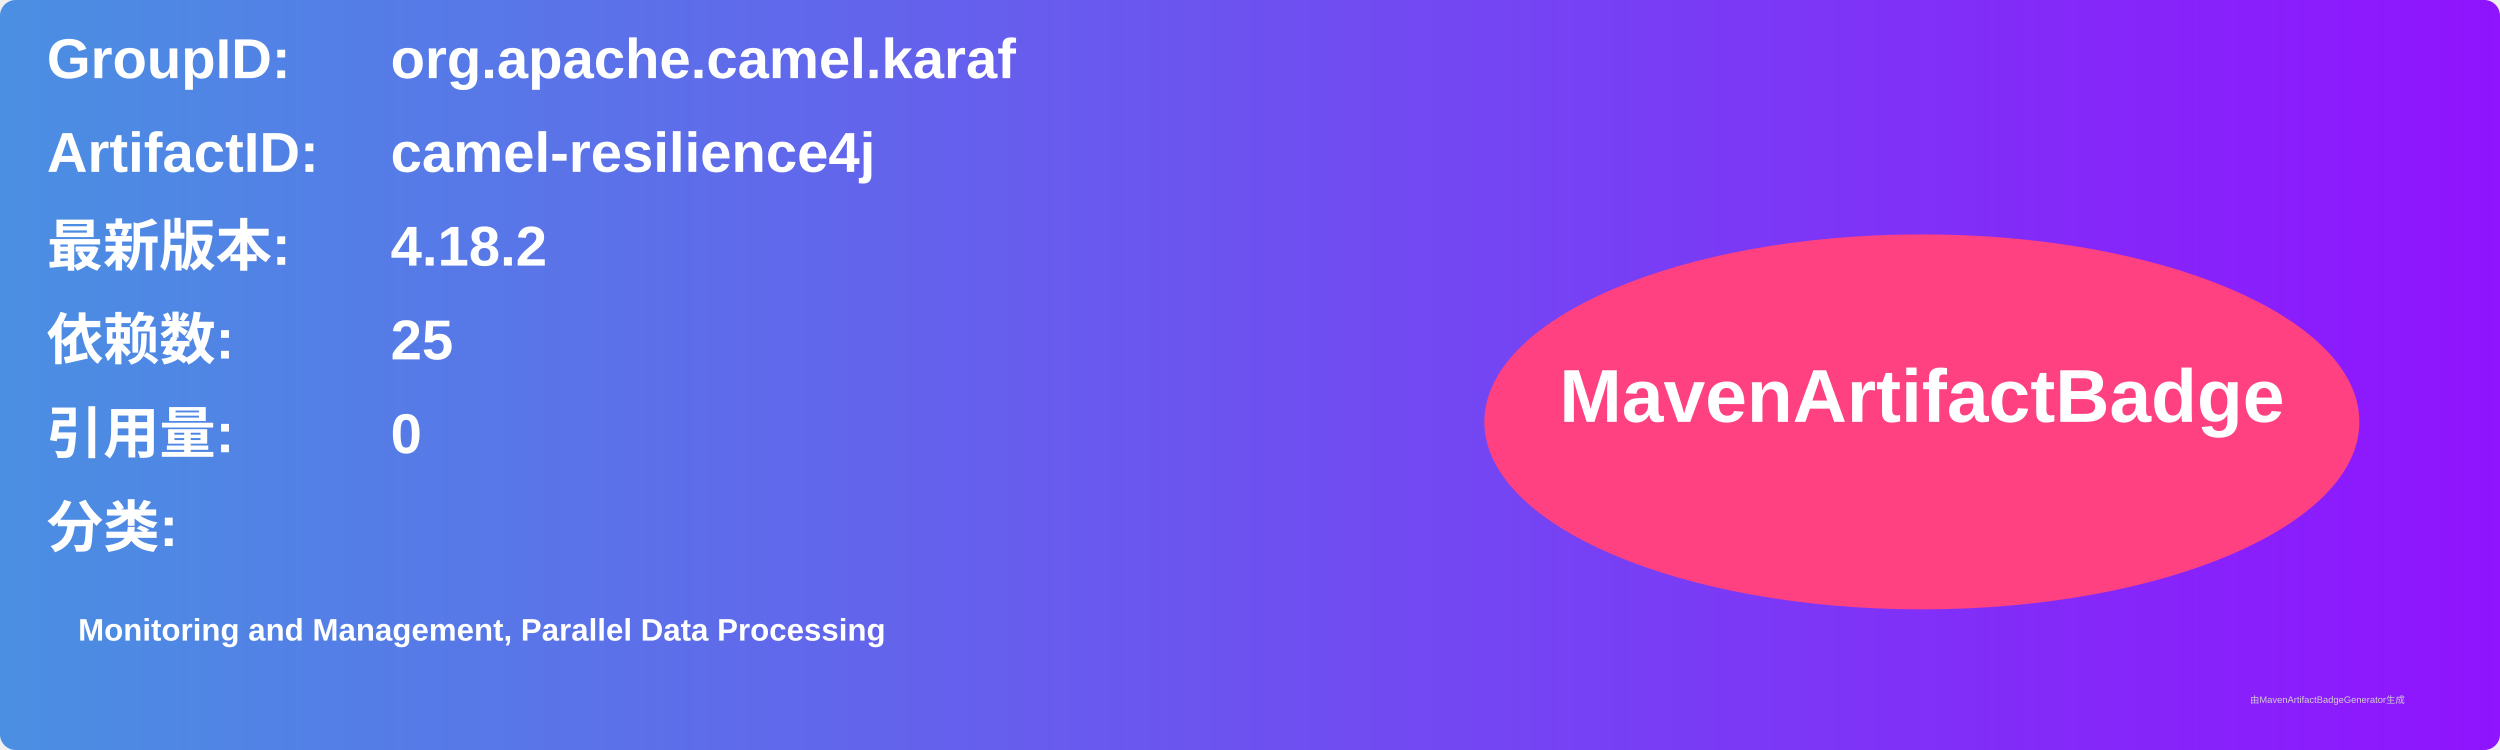
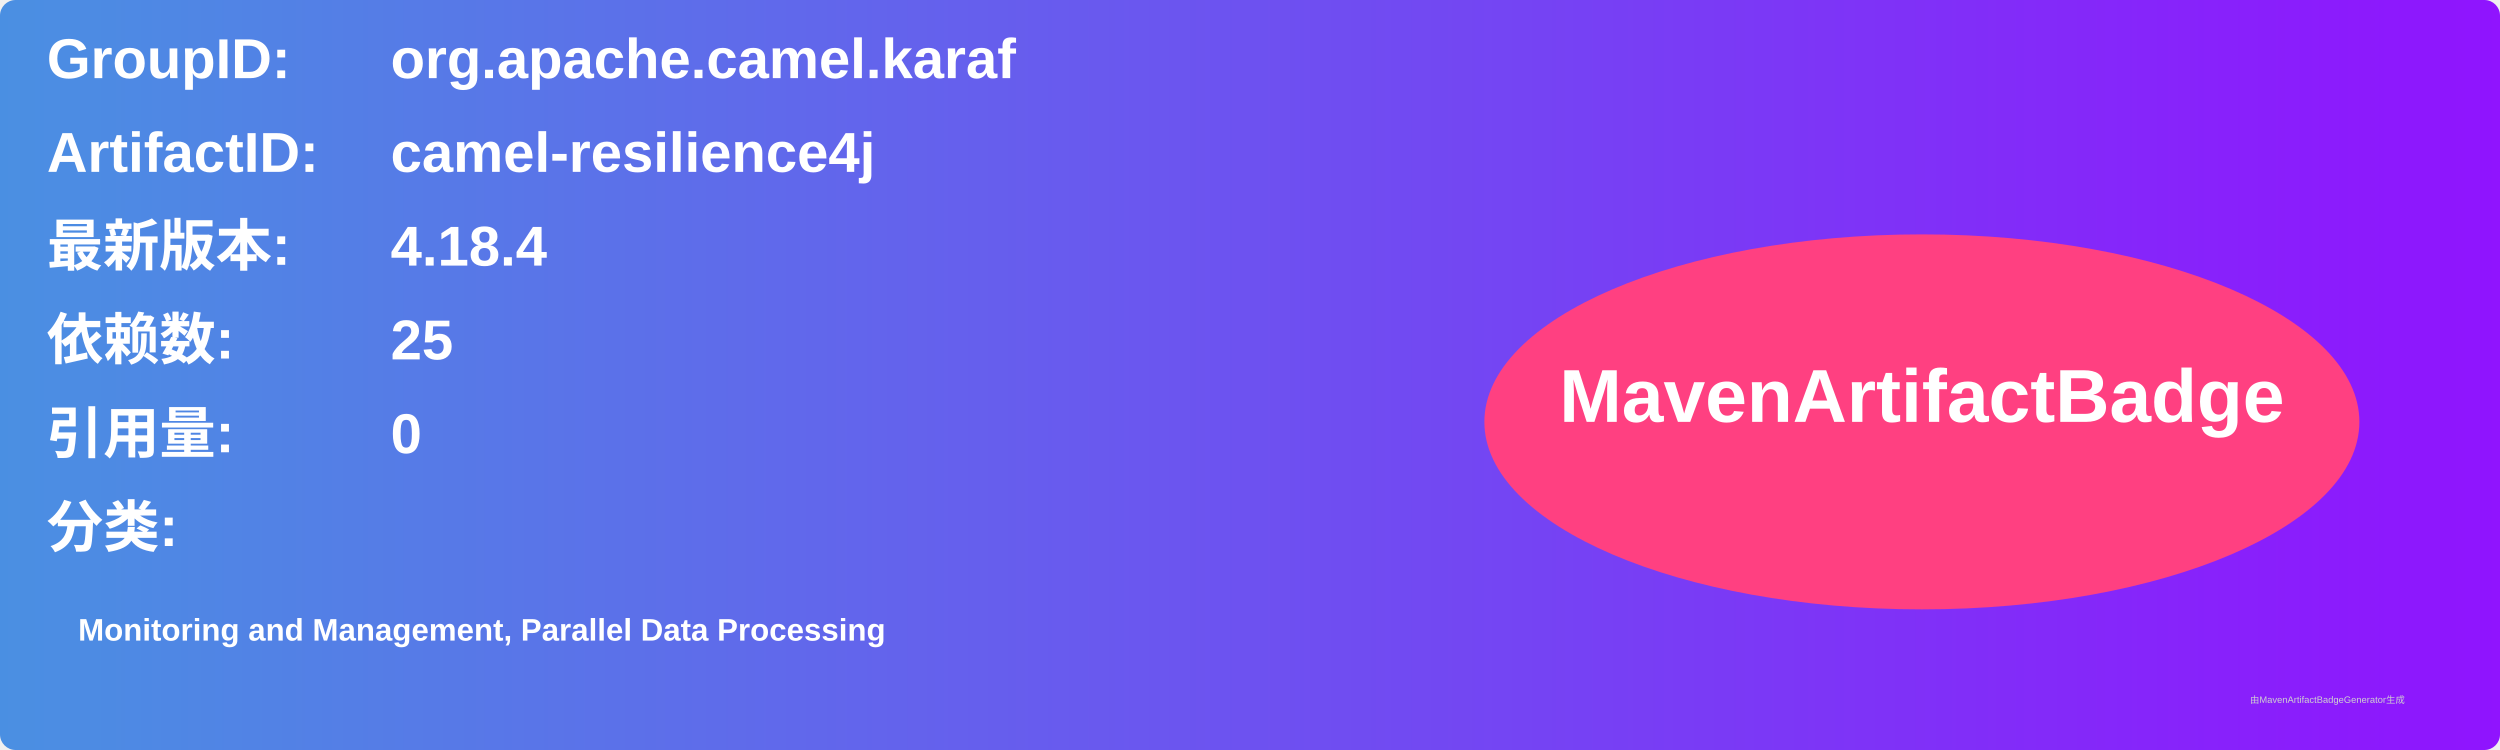
<svg xmlns="http://www.w3.org/2000/svg" width="800" height="240" viewBox="0 0 800 240">
  <linearGradient id="grad" x1="0%" y1="0%" x2="100%" y2="0%">
    <stop offset="0%" stop-color="#4a90e2" />
    <stop offset="100%" stop-color="#9013fe" />
  </linearGradient>
  <rect width="100%" height="100%" rx="5" ry="5" fill="url(#grad)" />
  <g transform="translate(15, 15)">
    <text x="0" y="10" font-family="Arial" font-size="18" fill="white" font-weight="bold" width="260">GroupID:</text>
    <text x="110" y="10" font-family="Arial" font-size="18" fill="white" font-weight="bold" width="460">org.apache.camel.karaf</text>
    <text x="0" y="40" font-family="Arial" font-size="18" fill="white" font-weight="bold" width="260">ArtifactID:</text>
    <text x="110" y="40" font-family="Arial" font-size="18" fill="white" font-weight="bold" width="460">camel-resilience4j</text>
    <text x="0" y="70" font-family="Arial" font-size="18" fill="white" font-weight="bold">最新版本:</text>
    <text x="110" y="70" font-family="Arial" font-size="18" fill="white" font-weight="bold">
-       <tspan font-weight="bold">4.18.2</tspan>
+       <tspan font-weight="bold">4.18.4</tspan>
    </text>
    <text x="0" y="100" font-family="Arial" font-size="18" fill="white" font-weight="bold">依赖数: </text>
    <text x="110" y="100" font-family="Arial" font-size="18" fill="white">
      <tspan font-weight="bold">25</tspan>
    </text>
    <text x="0" y="130" font-family="Arial" font-size="18" fill="white" font-weight="bold">引用量: </text>
    <text x="110" y="130" font-family="Arial" font-size="18" fill="white">
      <tspan font-weight="bold">0</tspan>
    </text>
    <text x="0" y="160" font-family="Arial" font-size="18" fill="white" font-weight="bold">分类:</text>
    <text x="10" y="190" font-family="Arial" font-size="10" fill="white">
      <tspan font-weight="bold">Monitoring and Management, Parallel Data Processing</tspan>
    </text>
    <ellipse cx="600" cy="120" rx="140" ry="60" fill="#ff4081" />
    <text x="600" y="120" text-anchor="middle" font-family="Arial" font-size="24" fill="white" font-weight="bold">MavenArtifactBadge</text>
  </g>
  <text x="720" y="225" font-family="Arial" font-size="3" fill="#d0d0d0">由MavenArtifactBadgeGenerator生成</text>
</svg>
